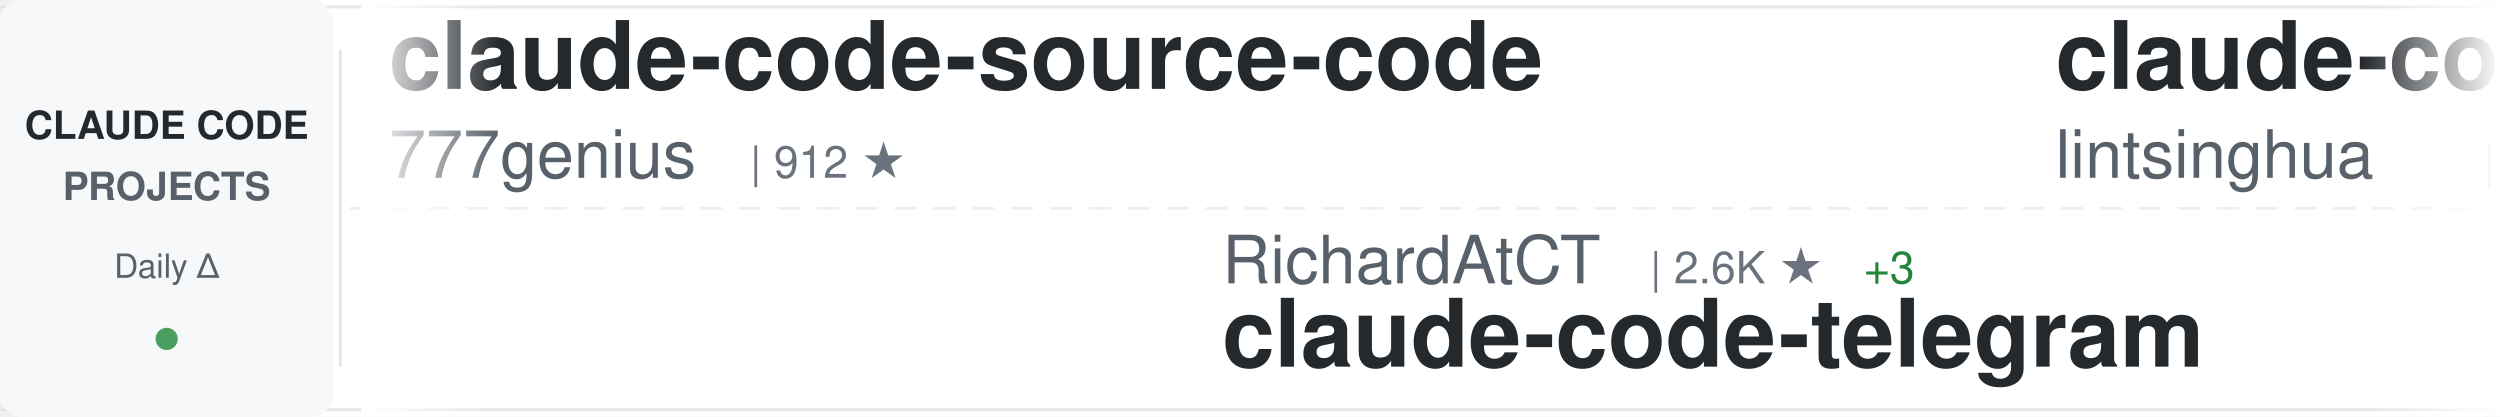
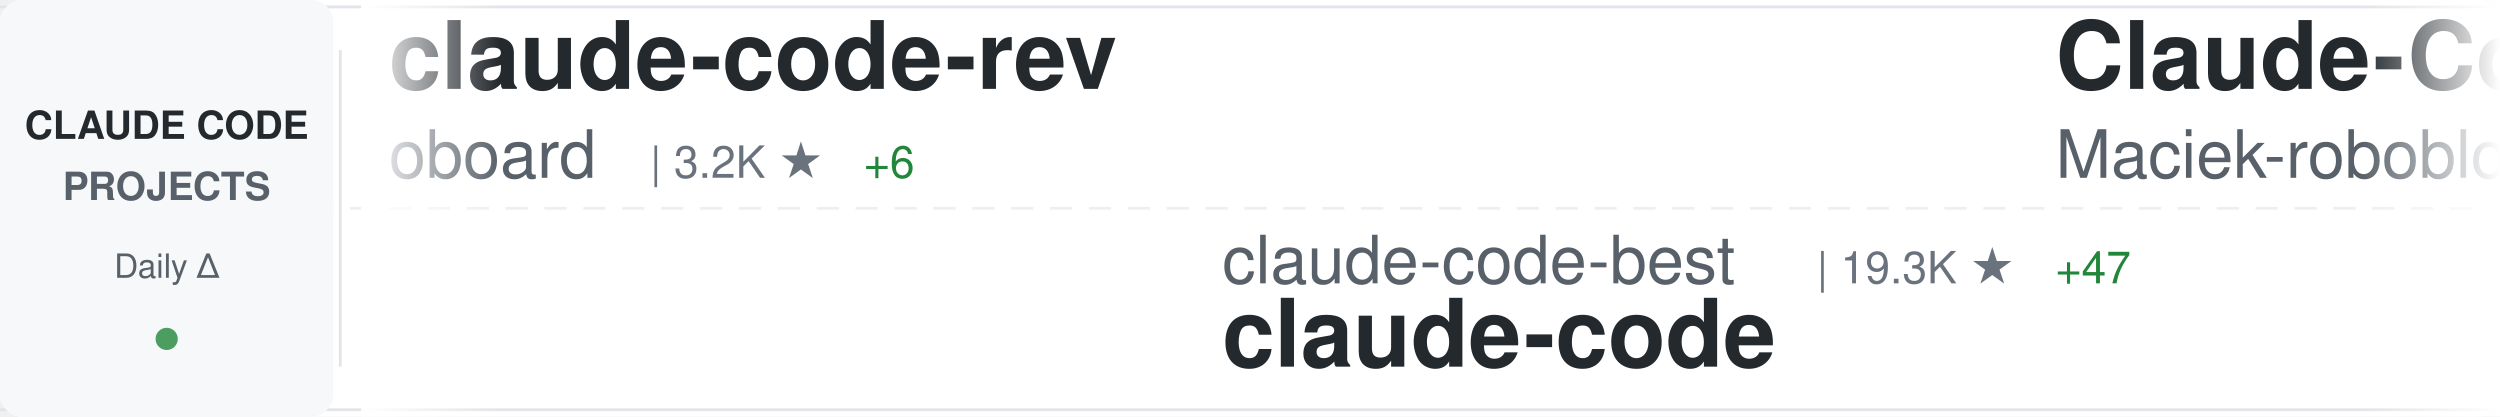
<svg xmlns="http://www.w3.org/2000/svg" width="900" height="150">
  <defs>
    <linearGradient id="awesomeLeftFade" x1="0%" y1="0%" x2="100%" y2="0%">
      <stop offset="0%" style="stop-color:#ffffff;stop-opacity:1" />
      <stop offset="100%" style="stop-color:#ffffff;stop-opacity:0" />
    </linearGradient>
    <linearGradient id="awesomeRightFade" x1="0%" y1="0%" x2="100%" y2="0%">
      <stop offset="0%" style="stop-color:#ffffff;stop-opacity:0" />
      <stop offset="100%" style="stop-color:#ffffff;stop-opacity:1" />
    </linearGradient>
  </defs>
  <rect width="900" height="150" fill="#ffffff" rx="8" />
  <rect x="0" y="2" width="900" height="1" fill="#e1e4e8" />
  <rect x="0" y="147" width="900" height="1" fill="#e1e4e8" />
  <line x1="0" y1="75" x2="900" y2="75" stroke="#e1e4e8" stroke-width="1" stroke-dasharray="8 6" opacity="0.6" />
  <rect x="0" y="0" width="120" height="150" fill="#f6f8fa" rx="8" />
  <text x="60" y="50" font-family="-apple-system, BlinkMacSystemFont, 'Segoe UI', Helvetica, Arial, sans-serif" font-size="14" font-weight="600" fill="#24292e" text-anchor="middle">CLAUDE CODE</text>
  <text x="60" y="72" font-family="-apple-system, BlinkMacSystemFont, 'Segoe UI', Helvetica, Arial, sans-serif" font-size="14" font-weight="600" fill="#586069" text-anchor="middle">PROJECTS</text>
  <text x="60" y="100" font-family="-apple-system, BlinkMacSystemFont, 'Segoe UI', Helvetica, Arial, sans-serif" font-size="12" font-weight="500" fill="#586069" text-anchor="middle">Daily Δ</text>
  <circle cx="60" cy="122" r="4" fill="#22863a" opacity="0.8" />
  <rect x="122" y="18" width="1" height="114" fill="#e1e4e8" />
  <clipPath id="awesomeTickerClip">
    <rect x="130" y="0" width="770" height="150" />
  </clipPath>
  <g clip-path="url(#awesomeTickerClip)">
    <g id="awesomeTickerItems">
      <animateTransform attributeName="transform" attributeType="XML" type="translate" from="0 0" to="-3000 0" dur="54s" repeatCount="indefinite" />
      <g transform="translate(0, 0)">
-         <text x="140" y="32" font-family="-apple-system, BlinkMacSystemFont, 'Segoe UI', Helvetica, Arial, sans-serif" font-size="34" font-weight="600" fill="#24292e">claude-code-source-code</text>
-         <text x="140" y="64" font-family="-apple-system, BlinkMacSystemFont, 'Segoe UI', Helvetica, Arial, sans-serif" font-size="24" font-weight="400" fill="#586069">777genius</text>
-         <text x="270" y="64" font-family="-apple-system, BlinkMacSystemFont, 'Segoe UI', Helvetica, Arial, sans-serif" font-size="16" font-weight="500" fill="#6a737d">| 912 ★</text>
+         <text x="140" y="32" font-family="-apple-system, BlinkMacSystemFont, 'Segoe UI', Helvetica, Arial, sans-serif" font-size="34" font-weight="600" fill="#24292e">claude-code-rev</text>
+         <text x="140" y="64" font-family="-apple-system, BlinkMacSystemFont, 'Segoe UI', Helvetica, Arial, sans-serif" font-size="24" font-weight="400" fill="#586069">oboard</text>
+         <text x="234" y="64" font-family="-apple-system, BlinkMacSystemFont, 'Segoe UI', Helvetica, Arial, sans-serif" font-size="16" font-weight="500" fill="#6a737d">| 3.2K ★</text>
+         <text x="311" y="64" font-family="-apple-system, BlinkMacSystemFont, 'Segoe UI', Helvetica, Arial, sans-serif" font-size="16" font-weight="500" fill="#22863a"> +6</text>
      </g>
      <g transform="translate(300, 0)">
-         <text x="140" y="102" font-family="-apple-system, BlinkMacSystemFont, 'Segoe UI', Helvetica, Arial, sans-serif" font-size="24" font-weight="400" fill="#586069">RichardAtCT</text>
-         <text x="294" y="102" font-family="-apple-system, BlinkMacSystemFont, 'Segoe UI', Helvetica, Arial, sans-serif" font-size="16" font-weight="500" fill="#6a737d">| 2.6K ★</text>
-         <text x="371" y="102" font-family="-apple-system, BlinkMacSystemFont, 'Segoe UI', Helvetica, Arial, sans-serif" font-size="16" font-weight="500" fill="#22863a"> +3</text>
-         <text x="140" y="132" font-family="-apple-system, BlinkMacSystemFont, 'Segoe UI', Helvetica, Arial, sans-serif" font-size="34" font-weight="600" fill="#24292e">claude-code-telegram</text>
+         <text x="140" y="102" font-family="-apple-system, BlinkMacSystemFont, 'Segoe UI', Helvetica, Arial, sans-serif" font-size="24" font-weight="400" fill="#586069">claude-code-best</text>
+         <text x="354" y="102" font-family="-apple-system, BlinkMacSystemFont, 'Segoe UI', Helvetica, Arial, sans-serif" font-size="16" font-weight="500" fill="#6a737d">| 19.3K ★</text>
+         <text x="440" y="102" font-family="-apple-system, BlinkMacSystemFont, 'Segoe UI', Helvetica, Arial, sans-serif" font-size="16" font-weight="500" fill="#22863a"> +47</text>
+         <text x="140" y="132" font-family="-apple-system, BlinkMacSystemFont, 'Segoe UI', Helvetica, Arial, sans-serif" font-size="34" font-weight="600" fill="#24292e">claude-code</text>
      </g>
      <g transform="translate(600, 0)">
-         <text x="140" y="32" font-family="-apple-system, BlinkMacSystemFont, 'Segoe UI', Helvetica, Arial, sans-serif" font-size="34" font-weight="600" fill="#24292e">claude-code-book</text>
-         <text x="140" y="64" font-family="-apple-system, BlinkMacSystemFont, 'Segoe UI', Helvetica, Arial, sans-serif" font-size="24" font-weight="400" fill="#586069">lintsinghua</text>
-         <text x="294" y="64" font-family="-apple-system, BlinkMacSystemFont, 'Segoe UI', Helvetica, Arial, sans-serif" font-size="16" font-weight="500" fill="#6a737d">| 3.5K ★</text>
-         <text x="371" y="64" font-family="-apple-system, BlinkMacSystemFont, 'Segoe UI', Helvetica, Arial, sans-serif" font-size="16" font-weight="500" fill="#22863a"> +16</text>
+         <text x="140" y="32" font-family="-apple-system, BlinkMacSystemFont, 'Segoe UI', Helvetica, Arial, sans-serif" font-size="34" font-weight="600" fill="#24292e">Claude-Code-Usage-Monito...</text>
+         <text x="140" y="64" font-family="-apple-system, BlinkMacSystemFont, 'Segoe UI', Helvetica, Arial, sans-serif" font-size="24" font-weight="400" fill="#586069">Maciek-roboblog</text>
+         <text x="342" y="64" font-family="-apple-system, BlinkMacSystemFont, 'Segoe UI', Helvetica, Arial, sans-serif" font-size="16" font-weight="500" fill="#6a737d">| 8.1K ★</text>
+         <text x="419" y="64" font-family="-apple-system, BlinkMacSystemFont, 'Segoe UI', Helvetica, Arial, sans-serif" font-size="16" font-weight="500" fill="#22863a"> +7</text>
      </g>
      <g transform="translate(900, 0)">
-         <text x="140" y="102" font-family="-apple-system, BlinkMacSystemFont, 'Segoe UI', Helvetica, Arial, sans-serif" font-size="24" font-weight="400" fill="#586069">hangsman</text>
-         <text x="258" y="102" font-family="-apple-system, BlinkMacSystemFont, 'Segoe UI', Helvetica, Arial, sans-serif" font-size="16" font-weight="500" fill="#6a737d">| 781 ★</text>
-         <text x="140" y="132" font-family="-apple-system, BlinkMacSystemFont, 'Segoe UI', Helvetica, Arial, sans-serif" font-size="34" font-weight="600" fill="#24292e">claude-code-source</text>
+         <text x="140" y="102" font-family="-apple-system, BlinkMacSystemFont, 'Segoe UI', Helvetica, Arial, sans-serif" font-size="24" font-weight="400" fill="#586069">feiskyer</text>
+         <text x="258" y="102" font-family="-apple-system, BlinkMacSystemFont, 'Segoe UI', Helvetica, Arial, sans-serif" font-size="16" font-weight="500" fill="#6a737d">| 1.5K ★</text>
+         <text x="335" y="102" font-family="-apple-system, BlinkMacSystemFont, 'Segoe UI', Helvetica, Arial, sans-serif" font-size="16" font-weight="500" fill="#22863a"> +2</text>
+         <text x="140" y="132" font-family="-apple-system, BlinkMacSystemFont, 'Segoe UI', Helvetica, Arial, sans-serif" font-size="34" font-weight="600" fill="#24292e">claude-code-settings</text>
      </g>
      <g transform="translate(1200, 0)">
-         <text x="140" y="32" font-family="-apple-system, BlinkMacSystemFont, 'Segoe UI', Helvetica, Arial, sans-serif" font-size="34" font-weight="600" fill="#24292e">claude-code-showcase</text>
-         <text x="140" y="64" font-family="-apple-system, BlinkMacSystemFont, 'Segoe UI', Helvetica, Arial, sans-serif" font-size="24" font-weight="400" fill="#586069">ChrisWiles</text>
-         <text x="282" y="64" font-family="-apple-system, BlinkMacSystemFont, 'Segoe UI', Helvetica, Arial, sans-serif" font-size="16" font-weight="500" fill="#6a737d">| 5.9K ★</text>
-         <text x="359" y="64" font-family="-apple-system, BlinkMacSystemFont, 'Segoe UI', Helvetica, Arial, sans-serif" font-size="16" font-weight="500" fill="#22863a"> +2</text>
+         <text x="140" y="32" font-family="-apple-system, BlinkMacSystemFont, 'Segoe UI', Helvetica, Arial, sans-serif" font-size="34" font-weight="600" fill="#24292e">claude-code-hub</text>
+         <text x="140" y="64" font-family="-apple-system, BlinkMacSystemFont, 'Segoe UI', Helvetica, Arial, sans-serif" font-size="24" font-weight="400" fill="#586069">ding113</text>
+         <text x="246" y="64" font-family="-apple-system, BlinkMacSystemFont, 'Segoe UI', Helvetica, Arial, sans-serif" font-size="16" font-weight="500" fill="#6a737d">| 3.0K ★</text>
+         <text x="323" y="64" font-family="-apple-system, BlinkMacSystemFont, 'Segoe UI', Helvetica, Arial, sans-serif" font-size="16" font-weight="500" fill="#22863a"> +4</text>
      </g>
      <g transform="translate(1500, 0)">
-         <text x="140" y="102" font-family="-apple-system, BlinkMacSystemFont, 'Segoe UI', Helvetica, Arial, sans-serif" font-size="24" font-weight="400" fill="#586069">zebbern</text>
-         <text x="246" y="102" font-family="-apple-system, BlinkMacSystemFont, 'Segoe UI', Helvetica, Arial, sans-serif" font-size="16" font-weight="500" fill="#6a737d">| 4.2K ★</text>
-         <text x="323" y="102" font-family="-apple-system, BlinkMacSystemFont, 'Segoe UI', Helvetica, Arial, sans-serif" font-size="16" font-weight="500" fill="#22863a"> +5</text>
-         <text x="140" y="132" font-family="-apple-system, BlinkMacSystemFont, 'Segoe UI', Helvetica, Arial, sans-serif" font-size="34" font-weight="600" fill="#24292e">claude-code-guide</text>
+         <text x="140" y="102" font-family="-apple-system, BlinkMacSystemFont, 'Segoe UI', Helvetica, Arial, sans-serif" font-size="24" font-weight="400" fill="#586069">isboyjc</text>
+         <text x="246" y="102" font-family="-apple-system, BlinkMacSystemFont, 'Segoe UI', Helvetica, Arial, sans-serif" font-size="16" font-weight="500" fill="#6a737d">| 157 ★</text>
+         <text x="140" y="132" font-family="-apple-system, BlinkMacSystemFont, 'Segoe UI', Helvetica, Arial, sans-serif" font-size="34" font-weight="600" fill="#24292e">claude-code</text>
      </g>
      <g transform="translate(1800, 0)">
-         <text x="140" y="32" font-family="-apple-system, BlinkMacSystemFont, 'Segoe UI', Helvetica, Arial, sans-serif" font-size="34" font-weight="600" fill="#24292e">how-claude-code-works</text>
-         <text x="140" y="64" font-family="-apple-system, BlinkMacSystemFont, 'Segoe UI', Helvetica, Arial, sans-serif" font-size="24" font-weight="400" fill="#586069">Windy3f3f3f3f</text>
-         <text x="318" y="64" font-family="-apple-system, BlinkMacSystemFont, 'Segoe UI', Helvetica, Arial, sans-serif" font-size="16" font-weight="500" fill="#6a737d">| 2.5K ★</text>
-         <text x="395" y="64" font-family="-apple-system, BlinkMacSystemFont, 'Segoe UI', Helvetica, Arial, sans-serif" font-size="16" font-weight="500" fill="#22863a"> +7</text>
+         <text x="140" y="32" font-family="-apple-system, BlinkMacSystemFont, 'Segoe UI', Helvetica, Arial, sans-serif" font-size="34" font-weight="600" fill="#24292e">claude-code</text>
+         <text x="140" y="64" font-family="-apple-system, BlinkMacSystemFont, 'Segoe UI', Helvetica, Arial, sans-serif" font-size="24" font-weight="400" fill="#586069">jarmuine</text>
+         <text x="258" y="64" font-family="-apple-system, BlinkMacSystemFont, 'Segoe UI', Helvetica, Arial, sans-serif" font-size="16" font-weight="500" fill="#6a737d">| 2.2K ★</text>
+         <text x="335" y="64" font-family="-apple-system, BlinkMacSystemFont, 'Segoe UI', Helvetica, Arial, sans-serif" font-size="16" font-weight="500" fill="#22863a"> +2</text>
      </g>
      <g transform="translate(2100, 0)">
-         <text x="140" y="102" font-family="-apple-system, BlinkMacSystemFont, 'Segoe UI', Helvetica, Arial, sans-serif" font-size="24" font-weight="400" fill="#586069">Maciek-roboblog</text>
-         <text x="342" y="102" font-family="-apple-system, BlinkMacSystemFont, 'Segoe UI', Helvetica, Arial, sans-serif" font-size="16" font-weight="500" fill="#6a737d">| 8.1K ★</text>
-         <text x="419" y="102" font-family="-apple-system, BlinkMacSystemFont, 'Segoe UI', Helvetica, Arial, sans-serif" font-size="16" font-weight="500" fill="#22863a"> +5</text>
-         <text x="140" y="132" font-family="-apple-system, BlinkMacSystemFont, 'Segoe UI', Helvetica, Arial, sans-serif" font-size="34" font-weight="600" fill="#24292e">Claude-Code-Usage-Monito...</text>
+         <text x="140" y="102" font-family="-apple-system, BlinkMacSystemFont, 'Segoe UI', Helvetica, Arial, sans-serif" font-size="24" font-weight="400" fill="#586069">OneRedOak</text>
+         <text x="270" y="102" font-family="-apple-system, BlinkMacSystemFont, 'Segoe UI', Helvetica, Arial, sans-serif" font-size="16" font-weight="500" fill="#6a737d">| 3.8K ★</text>
+         <text x="347" y="102" font-family="-apple-system, BlinkMacSystemFont, 'Segoe UI', Helvetica, Arial, sans-serif" font-size="16" font-weight="500" fill="#22863a"> +1</text>
+         <text x="140" y="132" font-family="-apple-system, BlinkMacSystemFont, 'Segoe UI', Helvetica, Arial, sans-serif" font-size="34" font-weight="600" fill="#24292e">claude-code-workflows</text>
      </g>
      <g transform="translate(2400, 0)">
-         <text x="140" y="32" font-family="-apple-system, BlinkMacSystemFont, 'Segoe UI', Helvetica, Arial, sans-serif" font-size="34" font-weight="600" fill="#24292e">Auto-claude-code-researc...</text>
-         <text x="140" y="64" font-family="-apple-system, BlinkMacSystemFont, 'Segoe UI', Helvetica, Arial, sans-serif" font-size="24" font-weight="400" fill="#586069">wanshuiyin</text>
-         <text x="282" y="64" font-family="-apple-system, BlinkMacSystemFont, 'Segoe UI', Helvetica, Arial, sans-serif" font-size="16" font-weight="500" fill="#6a737d">| 11.1K ★</text>
-         <text x="368" y="64" font-family="-apple-system, BlinkMacSystemFont, 'Segoe UI', Helvetica, Arial, sans-serif" font-size="16" font-weight="500" fill="#22863a"> +52</text>
+         <text x="140" y="32" font-family="-apple-system, BlinkMacSystemFont, 'Segoe UI', Helvetica, Arial, sans-serif" font-size="34" font-weight="600" fill="#24292e">claude-code-source-build</text>
+         <text x="140" y="64" font-family="-apple-system, BlinkMacSystemFont, 'Segoe UI', Helvetica, Arial, sans-serif" font-size="24" font-weight="400" fill="#586069">andrew-kramer-inno</text>
+         <text x="378" y="64" font-family="-apple-system, BlinkMacSystemFont, 'Segoe UI', Helvetica, Arial, sans-serif" font-size="16" font-weight="500" fill="#6a737d">| 591 ★</text>
      </g>
      <g transform="translate(2700, 0)">
-         <text x="140" y="102" font-family="-apple-system, BlinkMacSystemFont, 'Segoe UI', Helvetica, Arial, sans-serif" font-size="24" font-weight="400" fill="#586069">anthropics</text>
-         <text x="282" y="102" font-family="-apple-system, BlinkMacSystemFont, 'Segoe UI', Helvetica, Arial, sans-serif" font-size="16" font-weight="500" fill="#6a737d">| 853 ★</text>
-         <text x="350" y="102" font-family="-apple-system, BlinkMacSystemFont, 'Segoe UI', Helvetica, Arial, sans-serif" font-size="16" font-weight="500" fill="#22863a"> +3</text>
-         <text x="140" y="132" font-family="-apple-system, BlinkMacSystemFont, 'Segoe UI', Helvetica, Arial, sans-serif" font-size="34" font-weight="600" fill="#24292e">claude-code-base-action</text>
+         <text x="140" y="102" font-family="-apple-system, BlinkMacSystemFont, 'Segoe UI', Helvetica, Arial, sans-serif" font-size="24" font-weight="400" fill="#586069">shanraisshan</text>
+         <text x="306" y="102" font-family="-apple-system, BlinkMacSystemFont, 'Segoe UI', Helvetica, Arial, sans-serif" font-size="16" font-weight="500" fill="#6a737d">| 55.7K ★</text>
+         <text x="392" y="102" font-family="-apple-system, BlinkMacSystemFont, 'Segoe UI', Helvetica, Arial, sans-serif" font-size="16" font-weight="500" fill="#22863a"> +147</text>
+         <text x="140" y="132" font-family="-apple-system, BlinkMacSystemFont, 'Segoe UI', Helvetica, Arial, sans-serif" font-size="34" font-weight="600" fill="#24292e">claude-code-best-practic...</text>
      </g>
      <g transform="translate(3000, 0)">
-         <text x="140" y="32" font-family="-apple-system, BlinkMacSystemFont, 'Segoe UI', Helvetica, Arial, sans-serif" font-size="34" font-weight="600" fill="#24292e">claude-code-source-code</text>
-         <text x="140" y="64" font-family="-apple-system, BlinkMacSystemFont, 'Segoe UI', Helvetica, Arial, sans-serif" font-size="24" font-weight="400" fill="#586069">777genius</text>
-         <text x="270" y="64" font-family="-apple-system, BlinkMacSystemFont, 'Segoe UI', Helvetica, Arial, sans-serif" font-size="16" font-weight="500" fill="#6a737d">| 912 ★</text>
+         <text x="140" y="32" font-family="-apple-system, BlinkMacSystemFont, 'Segoe UI', Helvetica, Arial, sans-serif" font-size="34" font-weight="600" fill="#24292e">claude-code-rev</text>
+         <text x="140" y="64" font-family="-apple-system, BlinkMacSystemFont, 'Segoe UI', Helvetica, Arial, sans-serif" font-size="24" font-weight="400" fill="#586069">oboard</text>
+         <text x="234" y="64" font-family="-apple-system, BlinkMacSystemFont, 'Segoe UI', Helvetica, Arial, sans-serif" font-size="16" font-weight="500" fill="#6a737d">| 3.2K ★</text>
+         <text x="311" y="64" font-family="-apple-system, BlinkMacSystemFont, 'Segoe UI', Helvetica, Arial, sans-serif" font-size="16" font-weight="500" fill="#22863a"> +6</text>
      </g>
      <g transform="translate(3300, 0)">
-         <text x="140" y="102" font-family="-apple-system, BlinkMacSystemFont, 'Segoe UI', Helvetica, Arial, sans-serif" font-size="24" font-weight="400" fill="#586069">RichardAtCT</text>
-         <text x="294" y="102" font-family="-apple-system, BlinkMacSystemFont, 'Segoe UI', Helvetica, Arial, sans-serif" font-size="16" font-weight="500" fill="#6a737d">| 2.6K ★</text>
-         <text x="371" y="102" font-family="-apple-system, BlinkMacSystemFont, 'Segoe UI', Helvetica, Arial, sans-serif" font-size="16" font-weight="500" fill="#22863a"> +3</text>
-         <text x="140" y="132" font-family="-apple-system, BlinkMacSystemFont, 'Segoe UI', Helvetica, Arial, sans-serif" font-size="34" font-weight="600" fill="#24292e">claude-code-telegram</text>
+         <text x="140" y="102" font-family="-apple-system, BlinkMacSystemFont, 'Segoe UI', Helvetica, Arial, sans-serif" font-size="24" font-weight="400" fill="#586069">claude-code-best</text>
+         <text x="354" y="102" font-family="-apple-system, BlinkMacSystemFont, 'Segoe UI', Helvetica, Arial, sans-serif" font-size="16" font-weight="500" fill="#6a737d">| 19.3K ★</text>
+         <text x="440" y="102" font-family="-apple-system, BlinkMacSystemFont, 'Segoe UI', Helvetica, Arial, sans-serif" font-size="16" font-weight="500" fill="#22863a"> +47</text>
+         <text x="140" y="132" font-family="-apple-system, BlinkMacSystemFont, 'Segoe UI', Helvetica, Arial, sans-serif" font-size="34" font-weight="600" fill="#24292e">claude-code</text>
      </g>
      <g transform="translate(3600, 0)">
-         <text x="140" y="32" font-family="-apple-system, BlinkMacSystemFont, 'Segoe UI', Helvetica, Arial, sans-serif" font-size="34" font-weight="600" fill="#24292e">claude-code-book</text>
-         <text x="140" y="64" font-family="-apple-system, BlinkMacSystemFont, 'Segoe UI', Helvetica, Arial, sans-serif" font-size="24" font-weight="400" fill="#586069">lintsinghua</text>
-         <text x="294" y="64" font-family="-apple-system, BlinkMacSystemFont, 'Segoe UI', Helvetica, Arial, sans-serif" font-size="16" font-weight="500" fill="#6a737d">| 3.5K ★</text>
-         <text x="371" y="64" font-family="-apple-system, BlinkMacSystemFont, 'Segoe UI', Helvetica, Arial, sans-serif" font-size="16" font-weight="500" fill="#22863a"> +16</text>
+         <text x="140" y="32" font-family="-apple-system, BlinkMacSystemFont, 'Segoe UI', Helvetica, Arial, sans-serif" font-size="34" font-weight="600" fill="#24292e">Claude-Code-Usage-Monito...</text>
+         <text x="140" y="64" font-family="-apple-system, BlinkMacSystemFont, 'Segoe UI', Helvetica, Arial, sans-serif" font-size="24" font-weight="400" fill="#586069">Maciek-roboblog</text>
+         <text x="342" y="64" font-family="-apple-system, BlinkMacSystemFont, 'Segoe UI', Helvetica, Arial, sans-serif" font-size="16" font-weight="500" fill="#6a737d">| 8.1K ★</text>
+         <text x="419" y="64" font-family="-apple-system, BlinkMacSystemFont, 'Segoe UI', Helvetica, Arial, sans-serif" font-size="16" font-weight="500" fill="#22863a"> +7</text>
      </g>
      <g transform="translate(3900, 0)">
-         <text x="140" y="102" font-family="-apple-system, BlinkMacSystemFont, 'Segoe UI', Helvetica, Arial, sans-serif" font-size="24" font-weight="400" fill="#586069">hangsman</text>
-         <text x="258" y="102" font-family="-apple-system, BlinkMacSystemFont, 'Segoe UI', Helvetica, Arial, sans-serif" font-size="16" font-weight="500" fill="#6a737d">| 781 ★</text>
-         <text x="140" y="132" font-family="-apple-system, BlinkMacSystemFont, 'Segoe UI', Helvetica, Arial, sans-serif" font-size="34" font-weight="600" fill="#24292e">claude-code-source</text>
+         <text x="140" y="102" font-family="-apple-system, BlinkMacSystemFont, 'Segoe UI', Helvetica, Arial, sans-serif" font-size="24" font-weight="400" fill="#586069">feiskyer</text>
+         <text x="258" y="102" font-family="-apple-system, BlinkMacSystemFont, 'Segoe UI', Helvetica, Arial, sans-serif" font-size="16" font-weight="500" fill="#6a737d">| 1.5K ★</text>
+         <text x="335" y="102" font-family="-apple-system, BlinkMacSystemFont, 'Segoe UI', Helvetica, Arial, sans-serif" font-size="16" font-weight="500" fill="#22863a"> +2</text>
+         <text x="140" y="132" font-family="-apple-system, BlinkMacSystemFont, 'Segoe UI', Helvetica, Arial, sans-serif" font-size="34" font-weight="600" fill="#24292e">claude-code-settings</text>
      </g>
    </g>
  </g>
  <rect x="130" y="0" width="50" height="150" fill="url(#awesomeLeftFade)" />
  <rect x="850" y="0" width="50" height="150" fill="url(#awesomeRightFade)" />
</svg>
